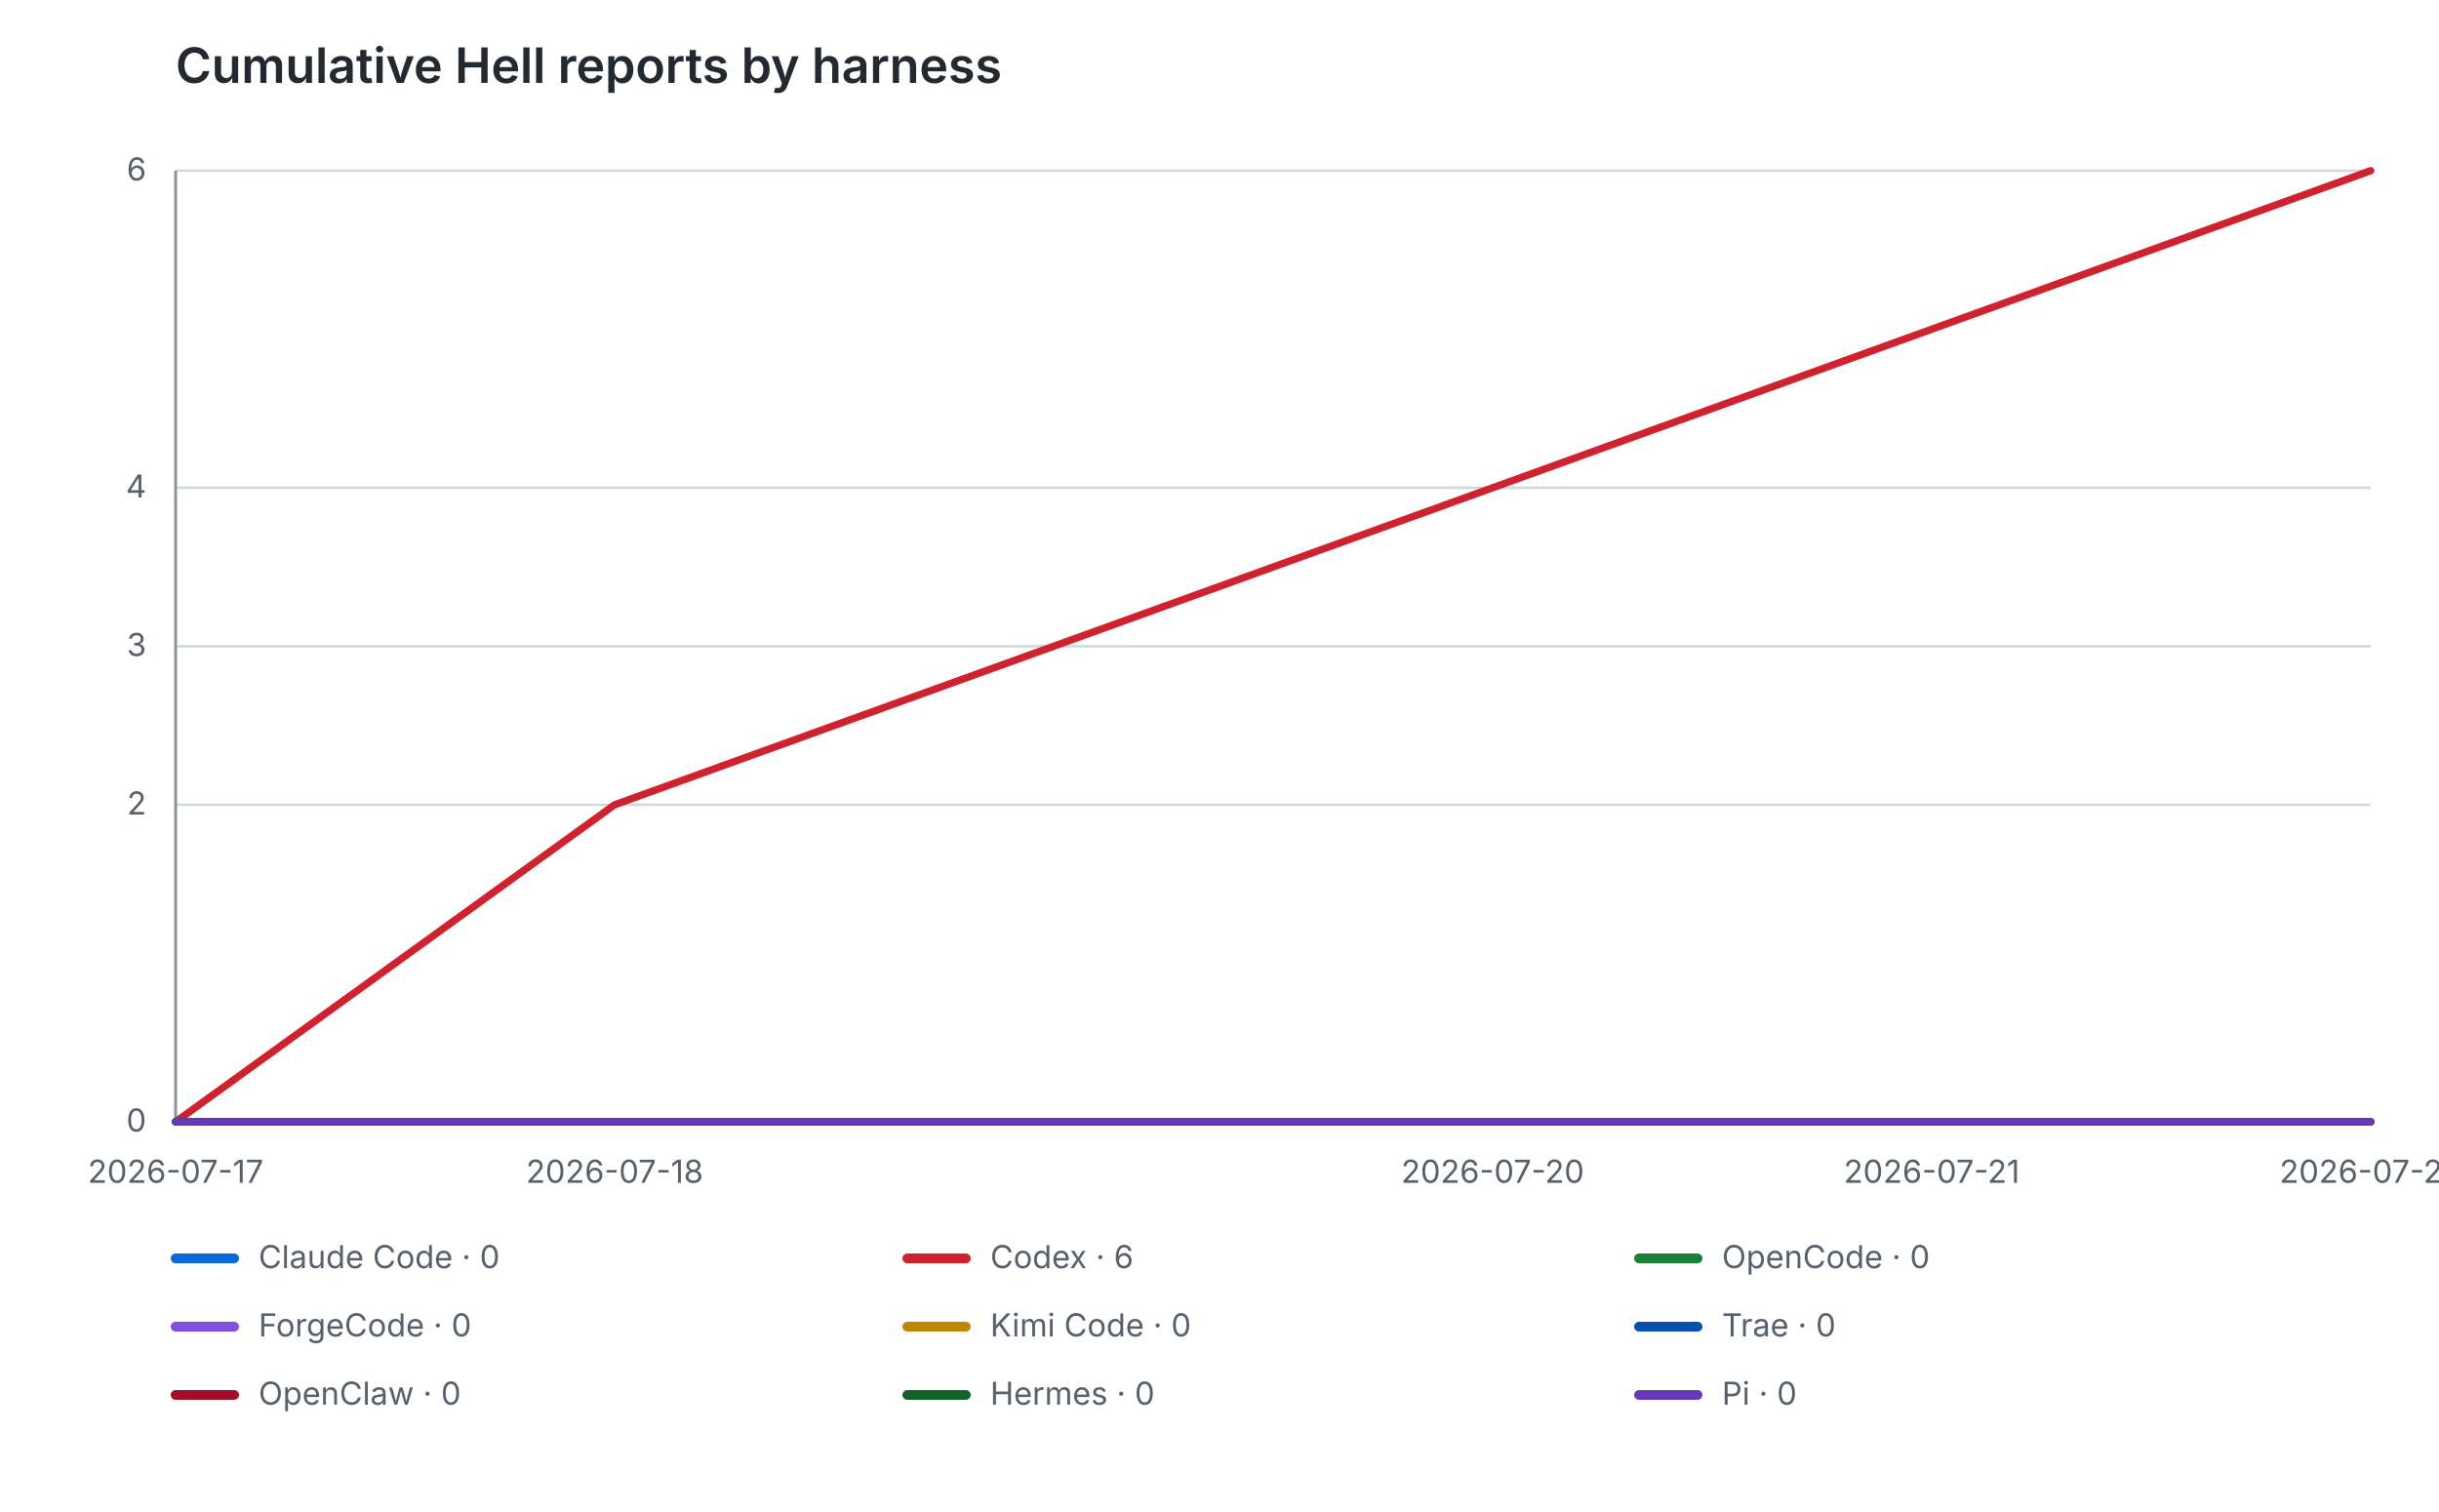
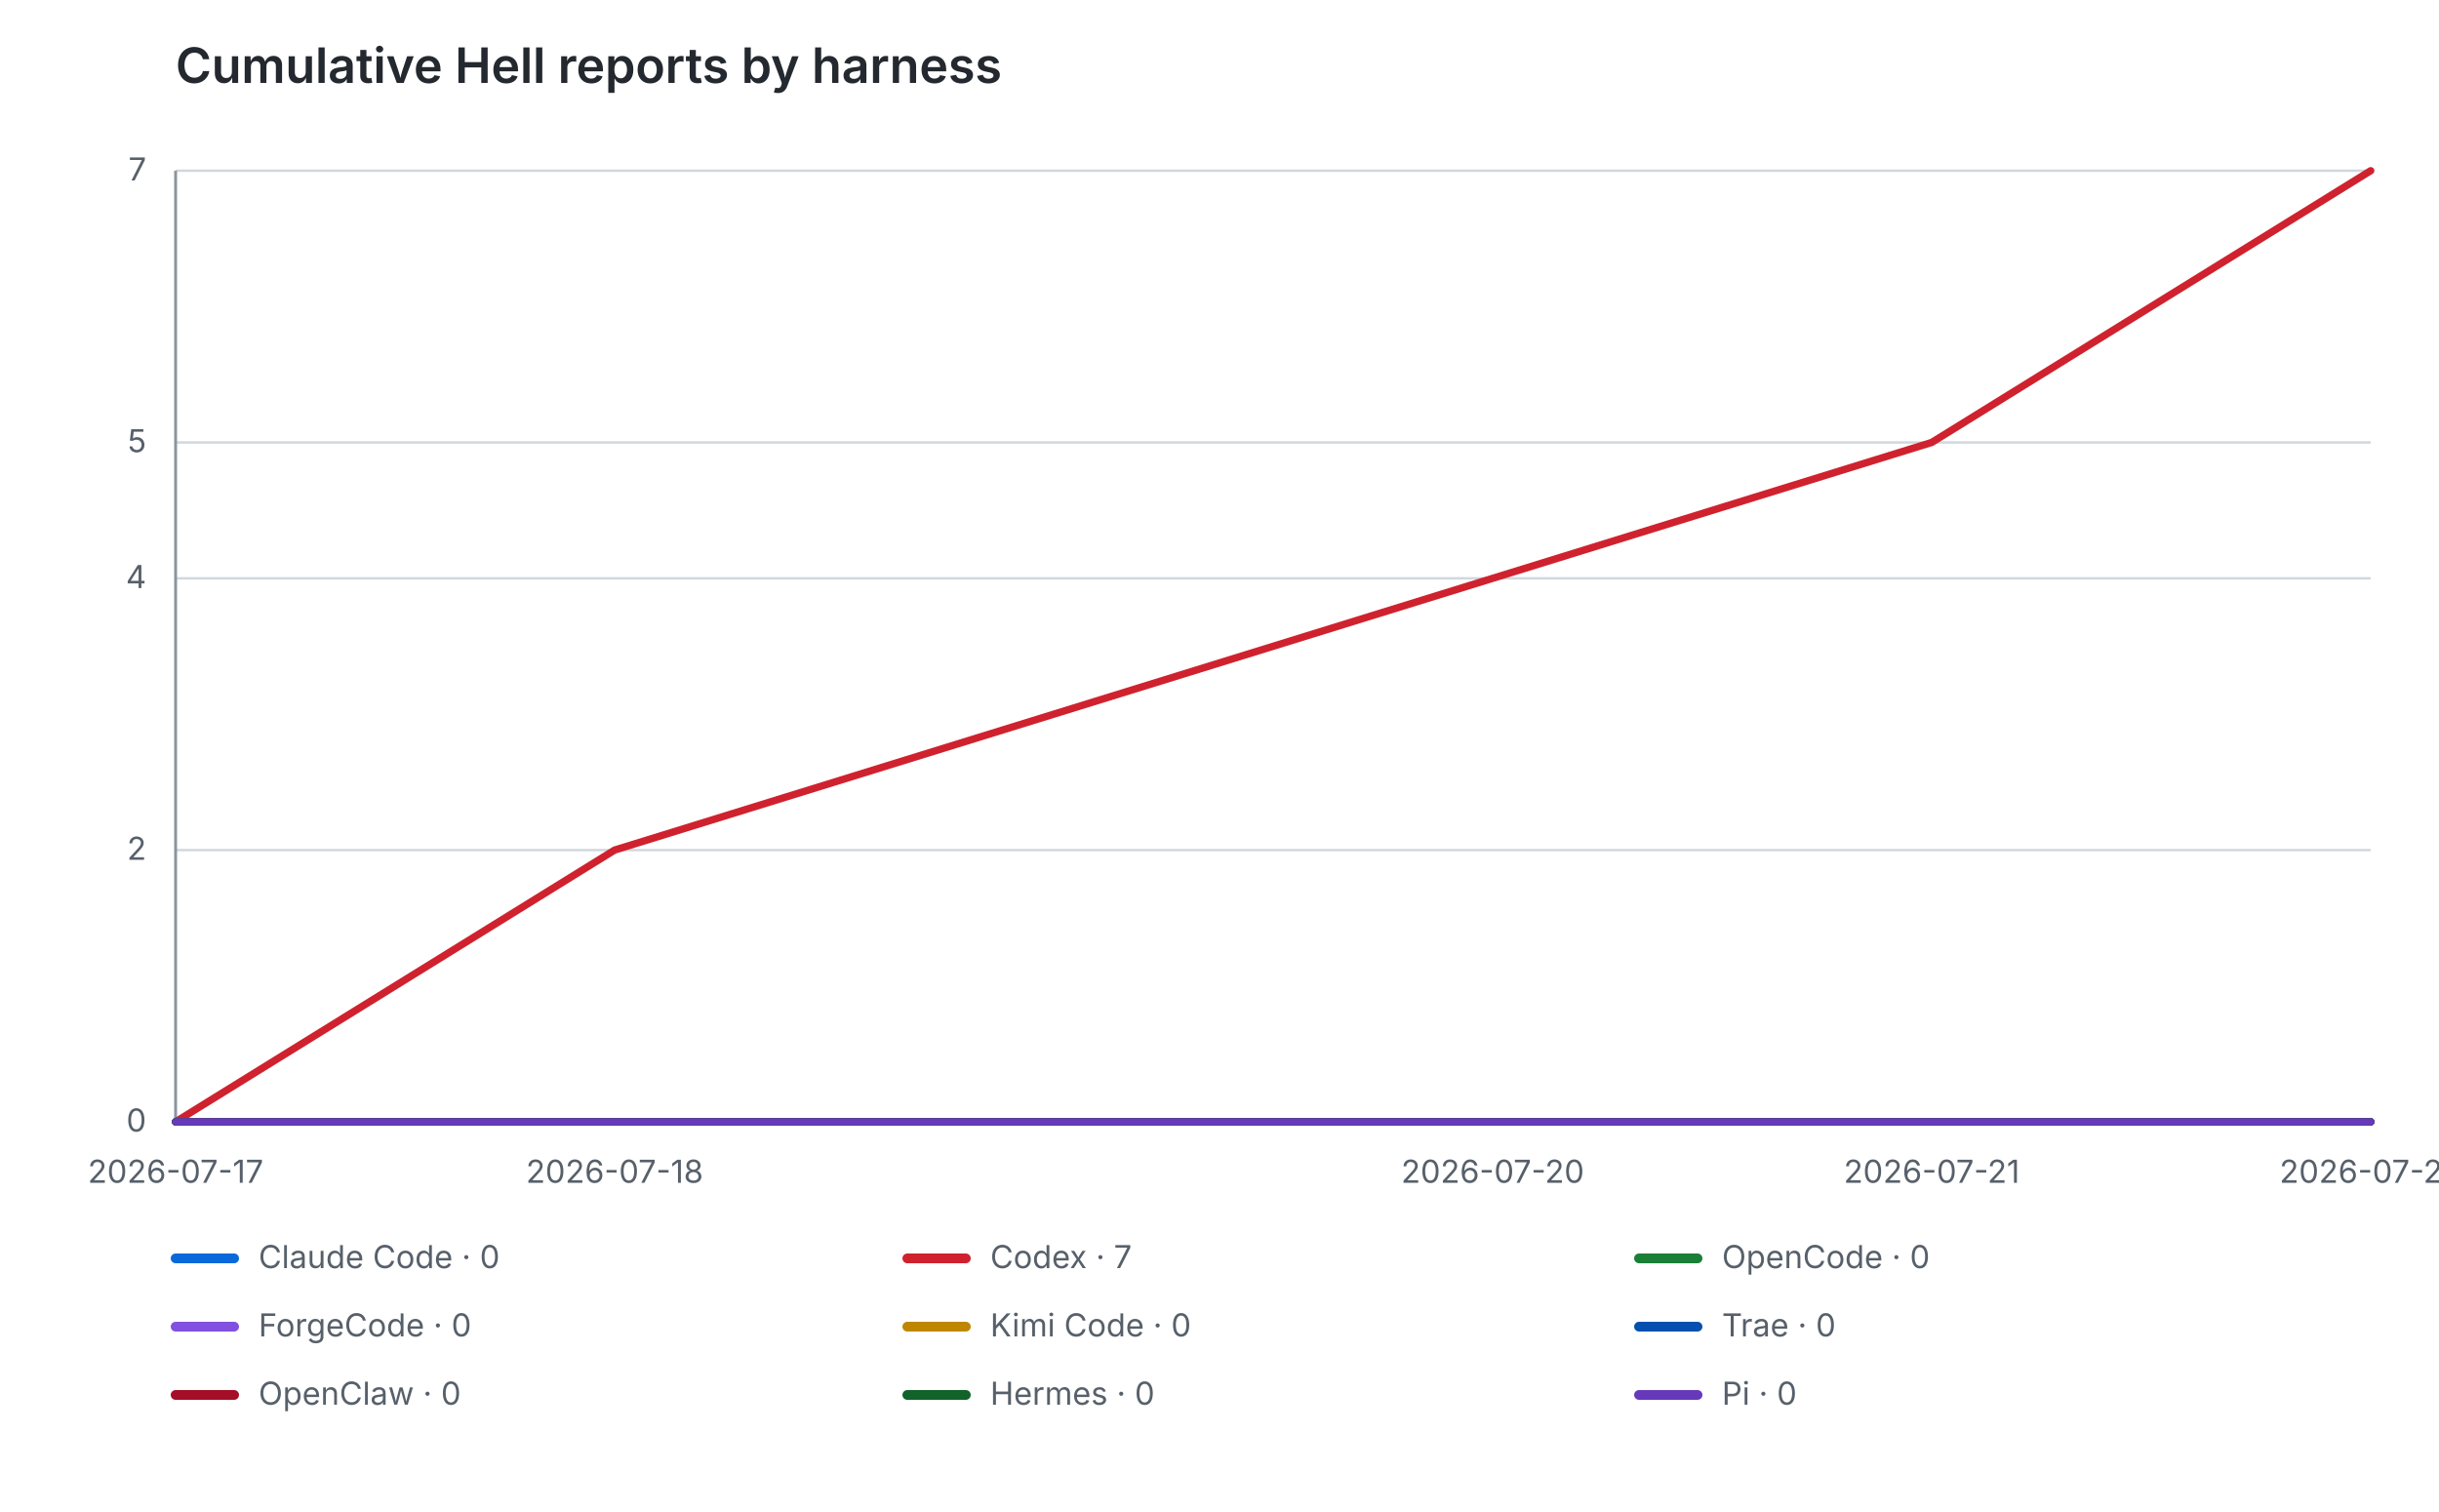
<svg xmlns="http://www.w3.org/2000/svg" width="1000" height="620" viewBox="0 0 1000 620" role="img">
  <style>
.label{fill:#57606a;font:13px -apple-system,BlinkMacSystemFont,Segoe UI,sans-serif}
.title{fill:#24292f;font:600 20px -apple-system,BlinkMacSystemFont,Segoe UI,sans-serif}
.grid{stroke:#d0d7de;stroke-width:1}.axis{stroke:#8c959f;stroke-width:1.2}
.series{fill:none;stroke-width:3;stroke-linecap:round;stroke-linejoin:round}
@media (prefers-color-scheme:dark){.label{fill:#8b949e}.title{fill:#c9d1d9}.grid{stroke:#30363d}.axis{stroke:#6e7681}}
</style>
  <text class="title" x="72" y="34">Cumulative Hell reports by harness</text>
  <line class="grid" x1="72" y1="460.00" x2="972" y2="460.00" />
  <text class="label" x="60" y="464.00" text-anchor="end">0</text>
-   <line class="grid" x1="72" y1="330.00" x2="972" y2="330.00" />
-   <text class="label" x="60" y="334.00" text-anchor="end">2</text>
-   <line class="grid" x1="72" y1="265.00" x2="972" y2="265.00" />
-   <text class="label" x="60" y="269.00" text-anchor="end">3</text>
-   <line class="grid" x1="72" y1="200.00" x2="972" y2="200.00" />
-   <text class="label" x="60" y="204.00" text-anchor="end">4</text>
+   <line class="grid" x1="72" y1="348.57" x2="972" y2="348.57" />
+   <text class="label" x="60" y="352.57" text-anchor="end">2</text>
+   <line class="grid" x1="72" y1="237.14" x2="972" y2="237.14" />
+   <text class="label" x="60" y="241.14" text-anchor="end">4</text>
+   <line class="grid" x1="72" y1="181.43" x2="972" y2="181.43" />
+   <text class="label" x="60" y="185.43" text-anchor="end">5</text>
  <line class="grid" x1="72" y1="70.00" x2="972" y2="70.00" />
-   <text class="label" x="60" y="74.00" text-anchor="end">6</text>
+   <text class="label" x="60" y="74.00" text-anchor="end">7</text>
  <line class="axis" x1="72" y1="70" x2="72" y2="460" />
  <line class="axis" x1="72" y1="460" x2="972" y2="460" />
  <text class="label" x="72.00" y="485" text-anchor="middle">2026-07-17</text>
  <text class="label" x="252.00" y="485" text-anchor="middle">2026-07-18</text>
  <text class="label" x="612.00" y="485" text-anchor="middle">2026-07-20</text>
  <text class="label" x="792.00" y="485" text-anchor="middle">2026-07-21</text>
  <text class="label" x="972.00" y="485" text-anchor="middle">2026-07-22</text>
  <polyline class="series" data-agent="claude-code" stroke="#0969da" points="72.00,460.00 252.00,460.00 612.00,460.00 792.00,460.00 972.00,460.00" />
-   <polyline class="series" data-agent="codex" stroke="#cf222e" points="72.00,460.00 252.00,330.00 612.00,200.00 792.00,135.00 972.00,70.00" />
+   <polyline class="series" data-agent="codex" stroke="#cf222e" points="72.00,460.00 252.00,348.57 612.00,237.14 792.00,181.43 972.00,70.00" />
  <polyline class="series" data-agent="opencode" stroke="#1a7f37" points="72.00,460.00 252.00,460.00 612.00,460.00 792.00,460.00 972.00,460.00" />
  <polyline class="series" data-agent="forgecode" stroke="#8250df" points="72.00,460.00 252.00,460.00 612.00,460.00 792.00,460.00 972.00,460.00" />
  <polyline class="series" data-agent="kimi-code" stroke="#bf8700" points="72.00,460.00 252.00,460.00 612.00,460.00 792.00,460.00 972.00,460.00" />
  <polyline class="series" data-agent="trae" stroke="#0550ae" points="72.00,460.00 252.00,460.00 612.00,460.00 792.00,460.00 972.00,460.00" />
  <polyline class="series" data-agent="openclaw" stroke="#a40e26" points="72.00,460.00 252.00,460.00 612.00,460.00 792.00,460.00 972.00,460.00" />
  <polyline class="series" data-agent="hermes" stroke="#116329" points="72.00,460.00 252.00,460.00 612.00,460.00 792.00,460.00 972.00,460.00" />
  <polyline class="series" data-agent="pi" stroke="#6639ba" points="72.00,460.00 252.00,460.00 612.00,460.00 792.00,460.00 972.00,460.00" />
  <line x1="72" y1="516" x2="96" y2="516" stroke="#0969da" stroke-width="4" stroke-linecap="round" />
  <text class="label" x="106" y="520">Claude Code · 0</text>
  <line x1="372" y1="516" x2="396" y2="516" stroke="#cf222e" stroke-width="4" stroke-linecap="round" />
-   <text class="label" x="406" y="520">Codex · 6</text>
+   <text class="label" x="406" y="520">Codex · 7</text>
  <line x1="672" y1="516" x2="696" y2="516" stroke="#1a7f37" stroke-width="4" stroke-linecap="round" />
  <text class="label" x="706" y="520">OpenCode · 0</text>
  <line x1="72" y1="544" x2="96" y2="544" stroke="#8250df" stroke-width="4" stroke-linecap="round" />
  <text class="label" x="106" y="548">ForgeCode · 0</text>
  <line x1="372" y1="544" x2="396" y2="544" stroke="#bf8700" stroke-width="4" stroke-linecap="round" />
  <text class="label" x="406" y="548">Kimi Code · 0</text>
  <line x1="672" y1="544" x2="696" y2="544" stroke="#0550ae" stroke-width="4" stroke-linecap="round" />
  <text class="label" x="706" y="548">Trae · 0</text>
  <line x1="72" y1="572" x2="96" y2="572" stroke="#a40e26" stroke-width="4" stroke-linecap="round" />
  <text class="label" x="106" y="576">OpenClaw · 0</text>
  <line x1="372" y1="572" x2="396" y2="572" stroke="#116329" stroke-width="4" stroke-linecap="round" />
  <text class="label" x="406" y="576">Hermes · 0</text>
  <line x1="672" y1="572" x2="696" y2="572" stroke="#6639ba" stroke-width="4" stroke-linecap="round" />
  <text class="label" x="706" y="576">Pi · 0</text>
</svg>
